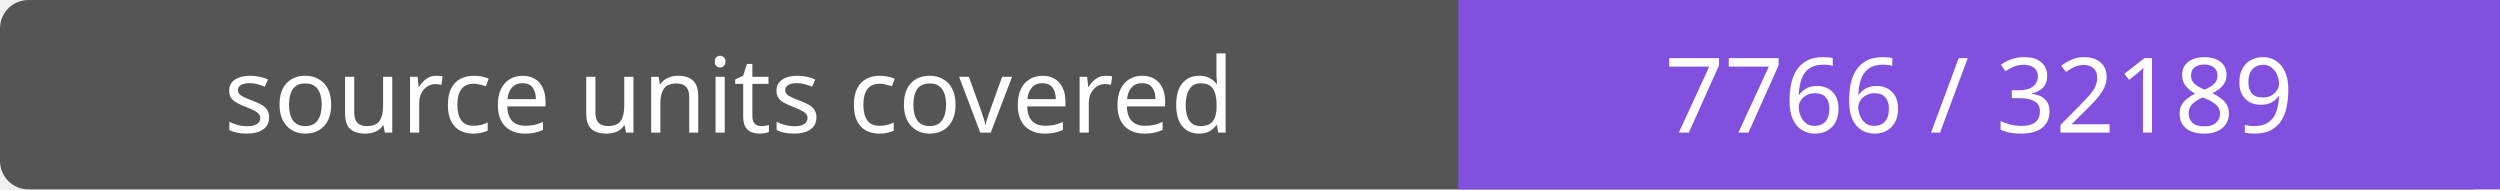
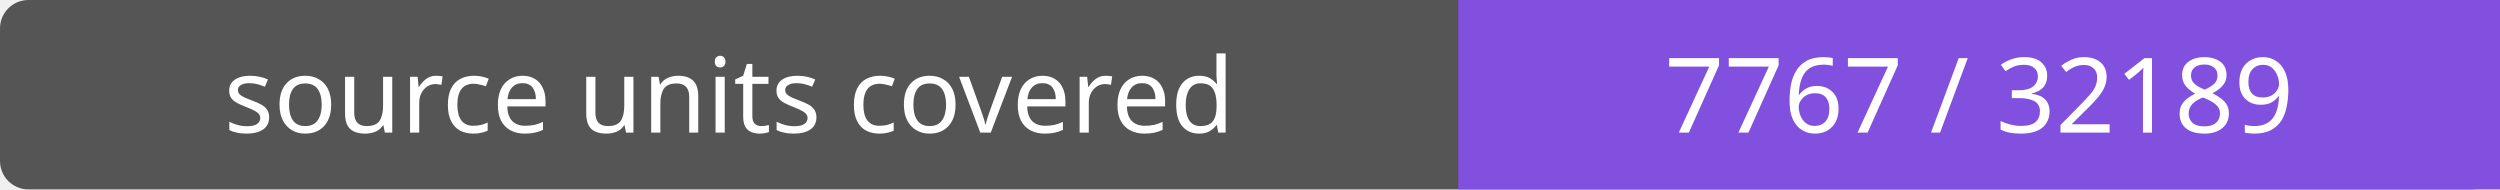
- <svg xmlns="http://www.w3.org/2000/svg" width="264" height="20" role="img" aria-label="source units covered: 7766 / 32189">
+ <svg xmlns="http://www.w3.org/2000/svg" width="264" height="20" role="img" aria-label="source units covered: 7767 / 32189">
  <rect width="264" height="20" rx="3" fill="#555" />
  <path fill="#8250df" d="M154 0h110v20H154z" />
  <g fill="#fff" text-anchor="middle" font-family="Verdana,sans-serif" font-size="11">
    <text x="77.0" y="14">source units covered</text>
-     <text x="209.0" y="14">7766 / 32189</text>
+     <text x="209.0" y="14">7767 / 32189</text>
  </g>
</svg>
